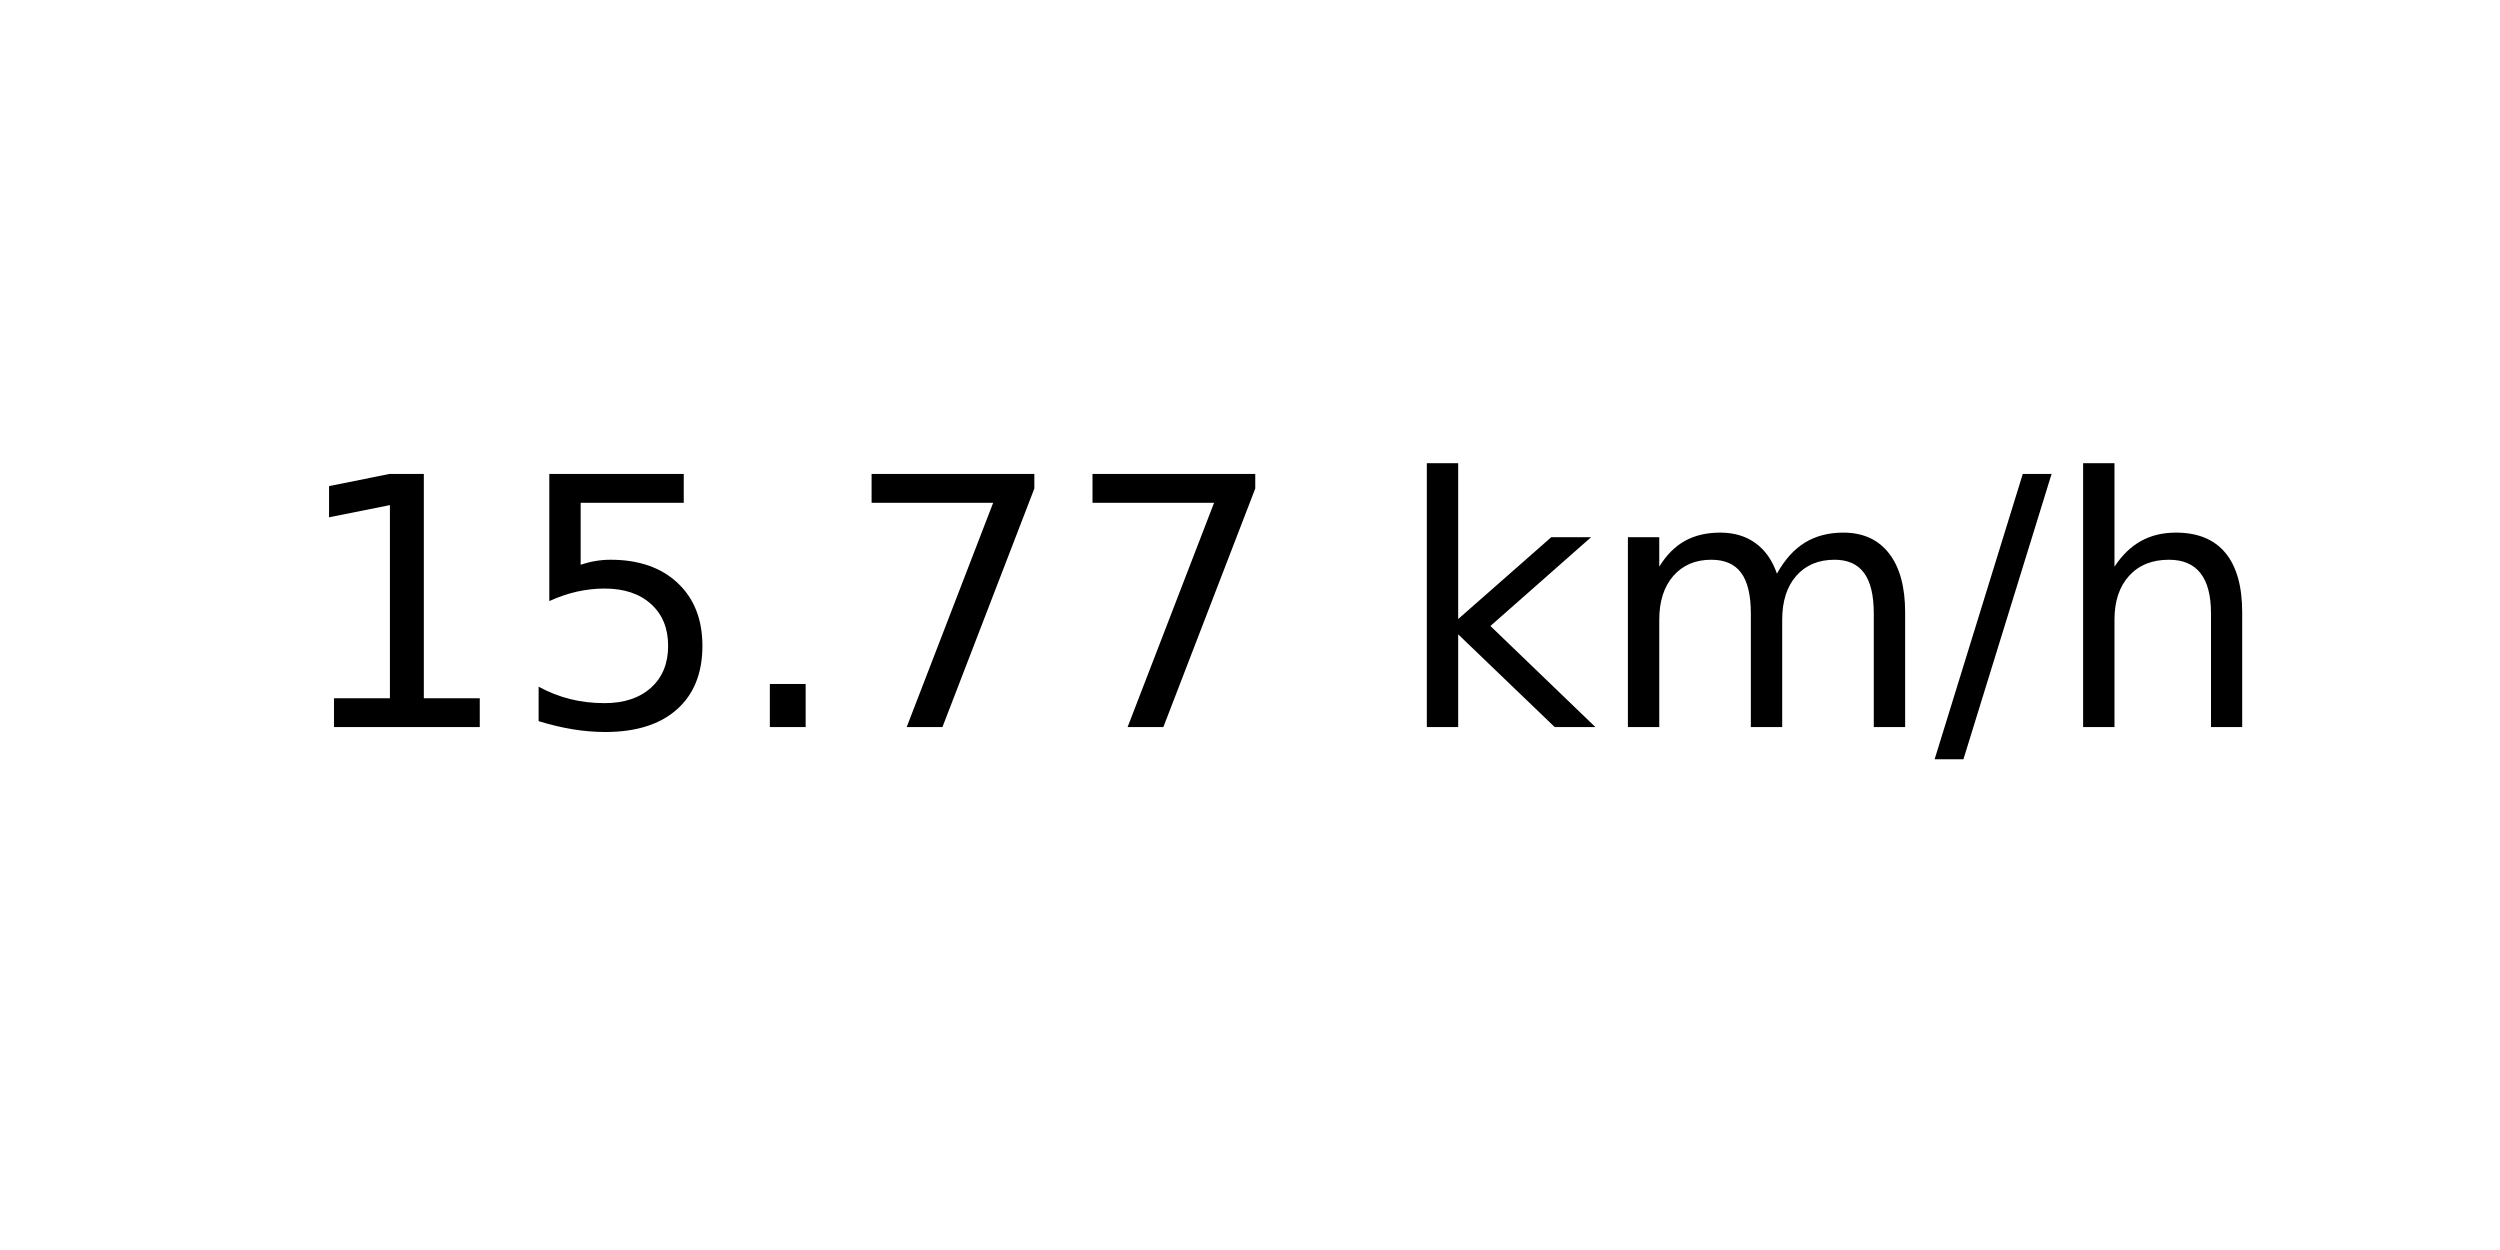
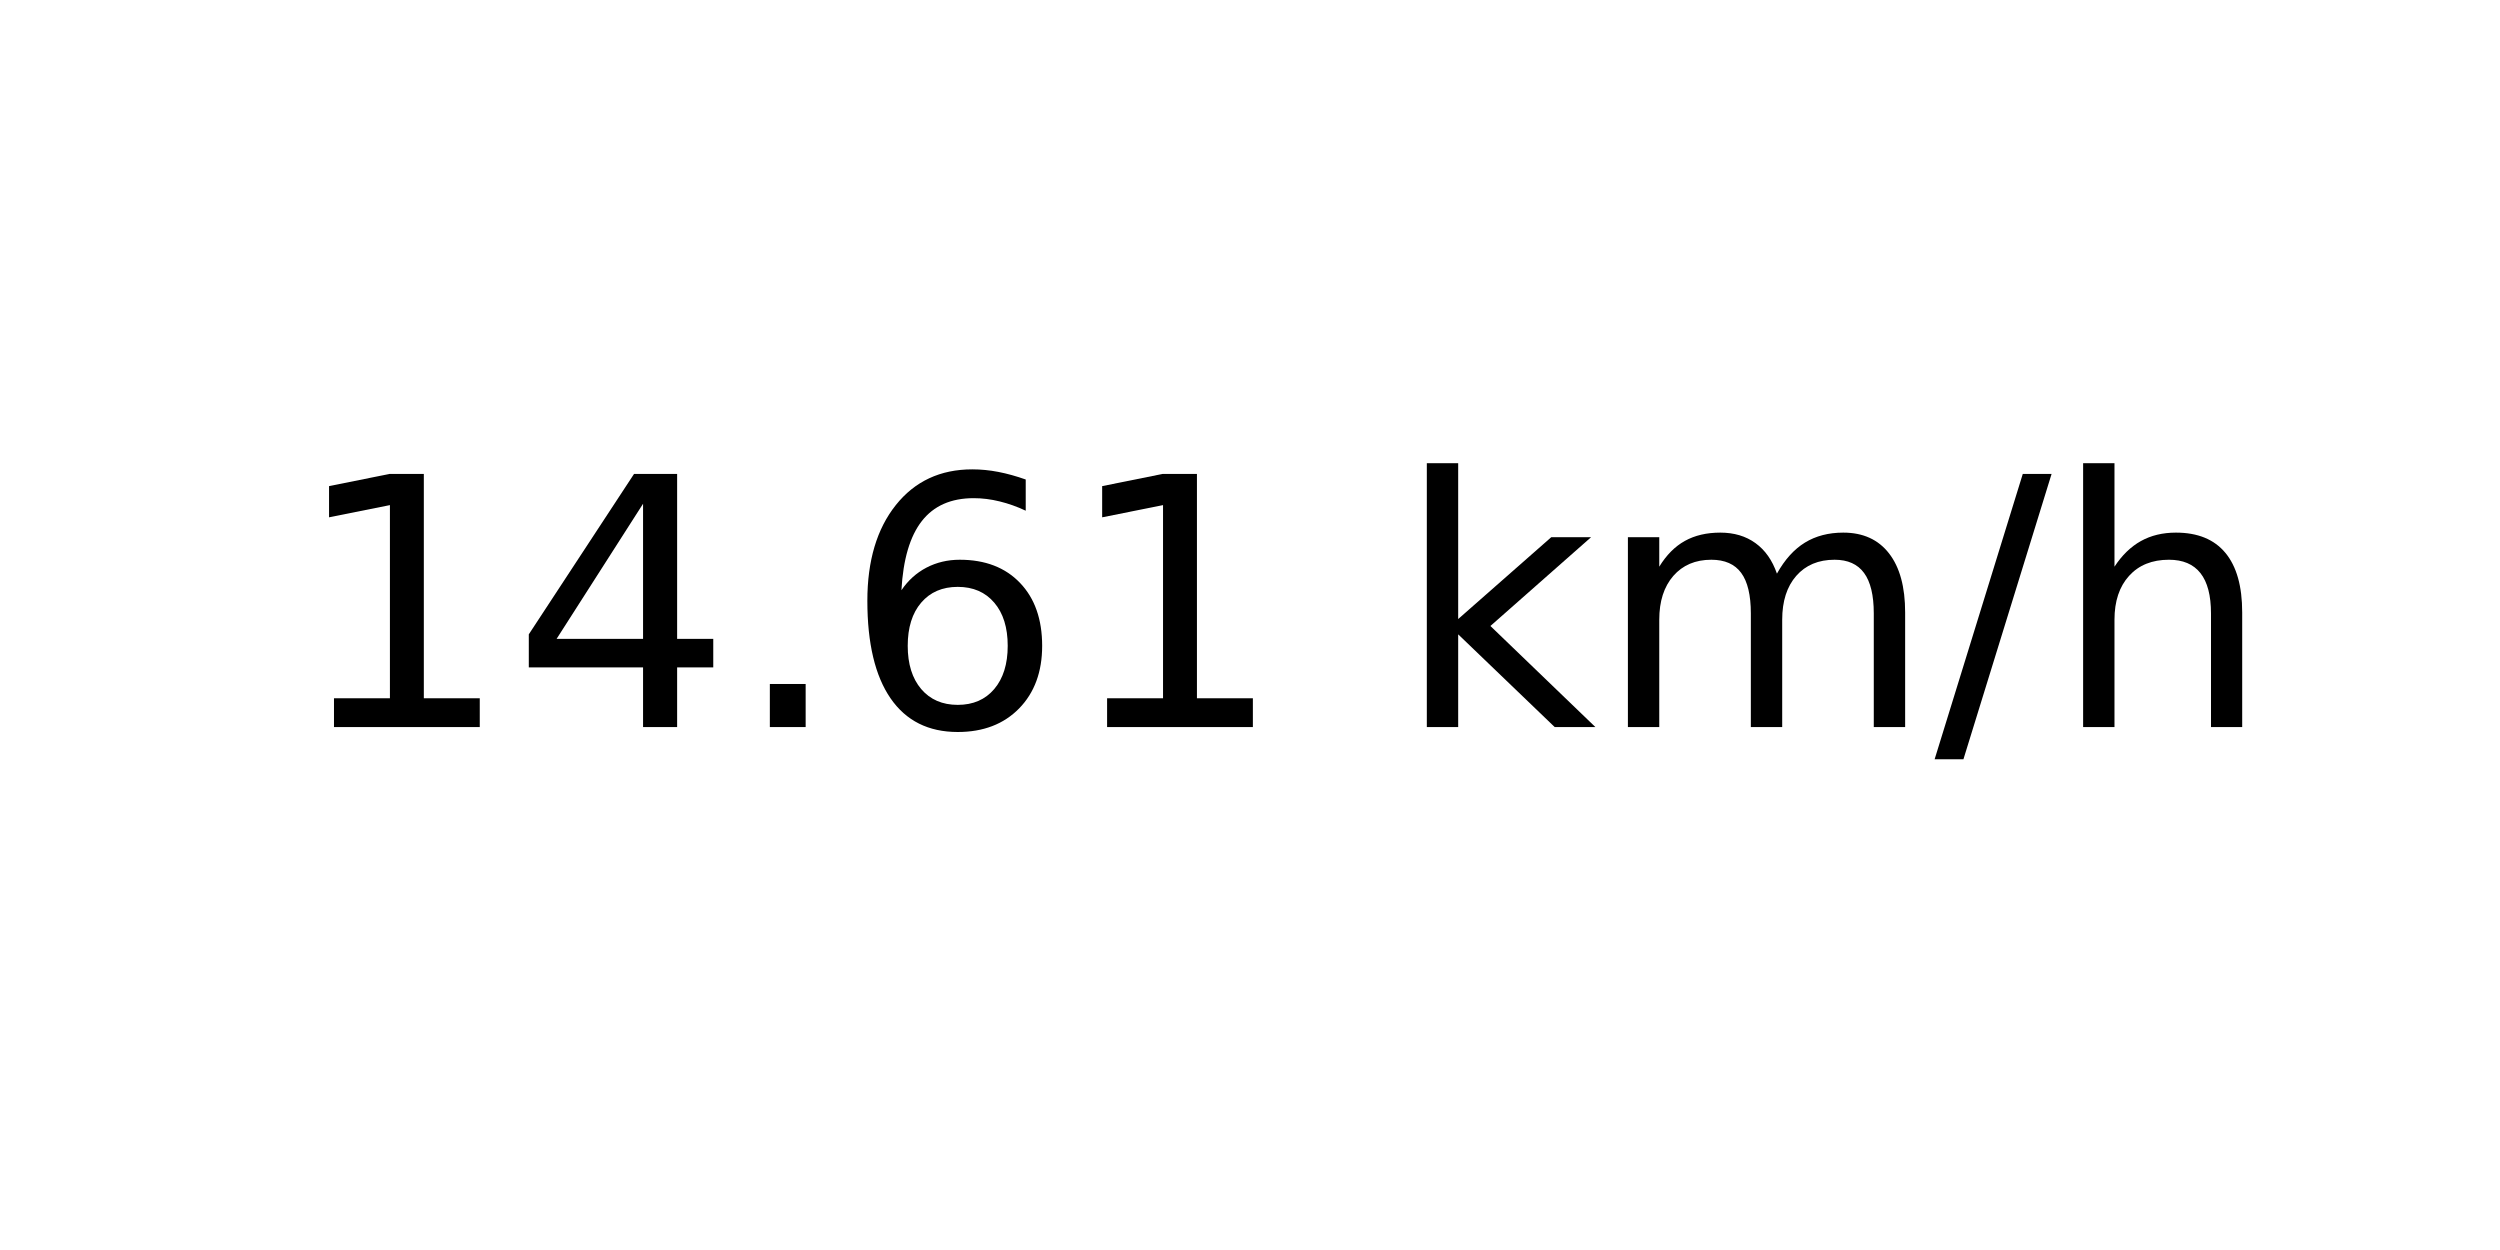
<svg xmlns="http://www.w3.org/2000/svg" xmlns:xlink="http://www.w3.org/1999/xlink" width="72pt" height="36pt" viewBox="0 0 72 36" version="1.1">
  <defs>
    <style type="text/css">*{stroke-linejoin: round; stroke-linecap: butt}</style>
  </defs>
  <g id="figure_1">
    <g id="axes_1">
      <g id="text_1">
        <g transform="translate(8.378125 20.93937) scale(0.1 -0.1)">
          <defs>
            <path id="DejaVuSans-31" d="M 794 531  L 1825 531  L 1825 4091  L 703 3866  L 703 4441  L 1819 4666  L 2450 4666  L 2450 531  L 3481 531  L 3481 0  L 794 0  L 794 531  z " transform="scale(0.015625)" />
-             <path id="DejaVuSans-35" d="M 691 4666  L 3169 4666  L 3169 4134  L 1269 4134  L 1269 2991  Q 1406 3038 1543 3061  Q 1681 3084 1819 3084  Q 2600 3084 3056 2656  Q 3513 2228 3513 1497  Q 3513 744 3044 326  Q 2575 -91 1722 -91  Q 1428 -91 1123 -41  Q 819 9 494 109  L 494 744  Q 775 591 1075 516  Q 1375 441 1709 441  Q 2250 441 2565 725  Q 2881 1009 2881 1497  Q 2881 1984 2565 2268  Q 2250 2553 1709 2553  Q 1456 2553 1204 2497  Q 953 2441 691 2322  L 691 4666  z " transform="scale(0.015625)" />
+             <path id="DejaVuSans-34" d="M 2419 4116  L 825 1625  L 2419 1625  L 2419 4116  z M 2253 4666  L 3047 4666  L 3047 1625  L 3713 1625  L 3713 1100  L 3047 1100  L 3047 0  L 2419 0  L 2419 1100  L 313 1100  L 313 1709  L 2253 4666  z " transform="scale(0.015625)" />
            <path id="DejaVuSans-2e" d="M 684 794  L 1344 794  L 1344 0  L 684 0  L 684 794  z " transform="scale(0.015625)" />
-             <path id="DejaVuSans-37" d="M 525 4666  L 3525 4666  L 3525 4397  L 1831 0  L 1172 0  L 2766 4134  L 525 4134  L 525 4666  z " transform="scale(0.015625)" />
+             <path id="DejaVuSans-36" d="M 2113 2584  Q 1688 2584 1439 2293  Q 1191 2003 1191 1497  Q 1191 994 1439 701  Q 1688 409 2113 409  Q 2538 409 2786 701  Q 3034 994 3034 1497  Q 3034 2003 2786 2293  Q 2538 2584 2113 2584  z M 3366 4563  L 3366 3988  Q 3128 4100 2886 4159  Q 2644 4219 2406 4219  Q 1781 4219 1451 3797  Q 1122 3375 1075 2522  Q 1259 2794 1537 2939  Q 1816 3084 2150 3084  Q 2853 3084 3261 2657  Q 3669 2231 3669 1497  Q 3669 778 3244 343  Q 2819 -91 2113 -91  Q 1303 -91 875 529  Q 447 1150 447 2328  Q 447 3434 972 4092  Q 1497 4750 2381 4750  Q 2619 4750 2861 4703  Q 3103 4656 3366 4563  z " transform="scale(0.015625)" />
            <path id="DejaVuSans-20" transform="scale(0.015625)" />
            <path id="DejaVuSans-6b" d="M 581 4863  L 1159 4863  L 1159 1991  L 2875 3500  L 3609 3500  L 1753 1863  L 3688 0  L 2938 0  L 1159 1709  L 1159 0  L 581 0  L 581 4863  z " transform="scale(0.015625)" />
            <path id="DejaVuSans-6d" d="M 3328 2828  Q 3544 3216 3844 3400  Q 4144 3584 4550 3584  Q 5097 3584 5394 3201  Q 5691 2819 5691 2113  L 5691 0  L 5113 0  L 5113 2094  Q 5113 2597 4934 2840  Q 4756 3084 4391 3084  Q 3944 3084 3684 2787  Q 3425 2491 3425 1978  L 3425 0  L 2847 0  L 2847 2094  Q 2847 2600 2669 2842  Q 2491 3084 2119 3084  Q 1678 3084 1418 2786  Q 1159 2488 1159 1978  L 1159 0  L 581 0  L 581 3500  L 1159 3500  L 1159 2956  Q 1356 3278 1631 3431  Q 1906 3584 2284 3584  Q 2666 3584 2933 3390  Q 3200 3197 3328 2828  z " transform="scale(0.015625)" />
            <path id="DejaVuSans-2f" d="M 1625 4666  L 2156 4666  L 531 -594  L 0 -594  L 1625 4666  z " transform="scale(0.015625)" />
            <path id="DejaVuSans-68" d="M 3513 2113  L 3513 0  L 2938 0  L 2938 2094  Q 2938 2591 2744 2837  Q 2550 3084 2163 3084  Q 1697 3084 1428 2787  Q 1159 2491 1159 1978  L 1159 0  L 581 0  L 581 4863  L 1159 4863  L 1159 2956  Q 1366 3272 1645 3428  Q 1925 3584 2291 3584  Q 2894 3584 3203 3211  Q 3513 2838 3513 2113  z " transform="scale(0.015625)" />
          </defs>
          <use xlink:href="#DejaVuSans-31" />
-           <use xlink:href="#DejaVuSans-35" x="63.623" />
+           <use xlink:href="#DejaVuSans-34" x="63.623" />
          <use xlink:href="#DejaVuSans-2e" x="127.246" />
-           <use xlink:href="#DejaVuSans-37" x="159.033" />
-           <use xlink:href="#DejaVuSans-37" x="222.656" />
+           <use xlink:href="#DejaVuSans-36" x="159.033" />
+           <use xlink:href="#DejaVuSans-31" x="222.656" />
          <use xlink:href="#DejaVuSans-20" x="286.279" />
          <use xlink:href="#DejaVuSans-6b" x="318.066" />
          <use xlink:href="#DejaVuSans-6d" x="375.977" />
          <use xlink:href="#DejaVuSans-2f" x="473.389" />
          <use xlink:href="#DejaVuSans-68" x="507.08" />
        </g>
      </g>
    </g>
  </g>
</svg>
